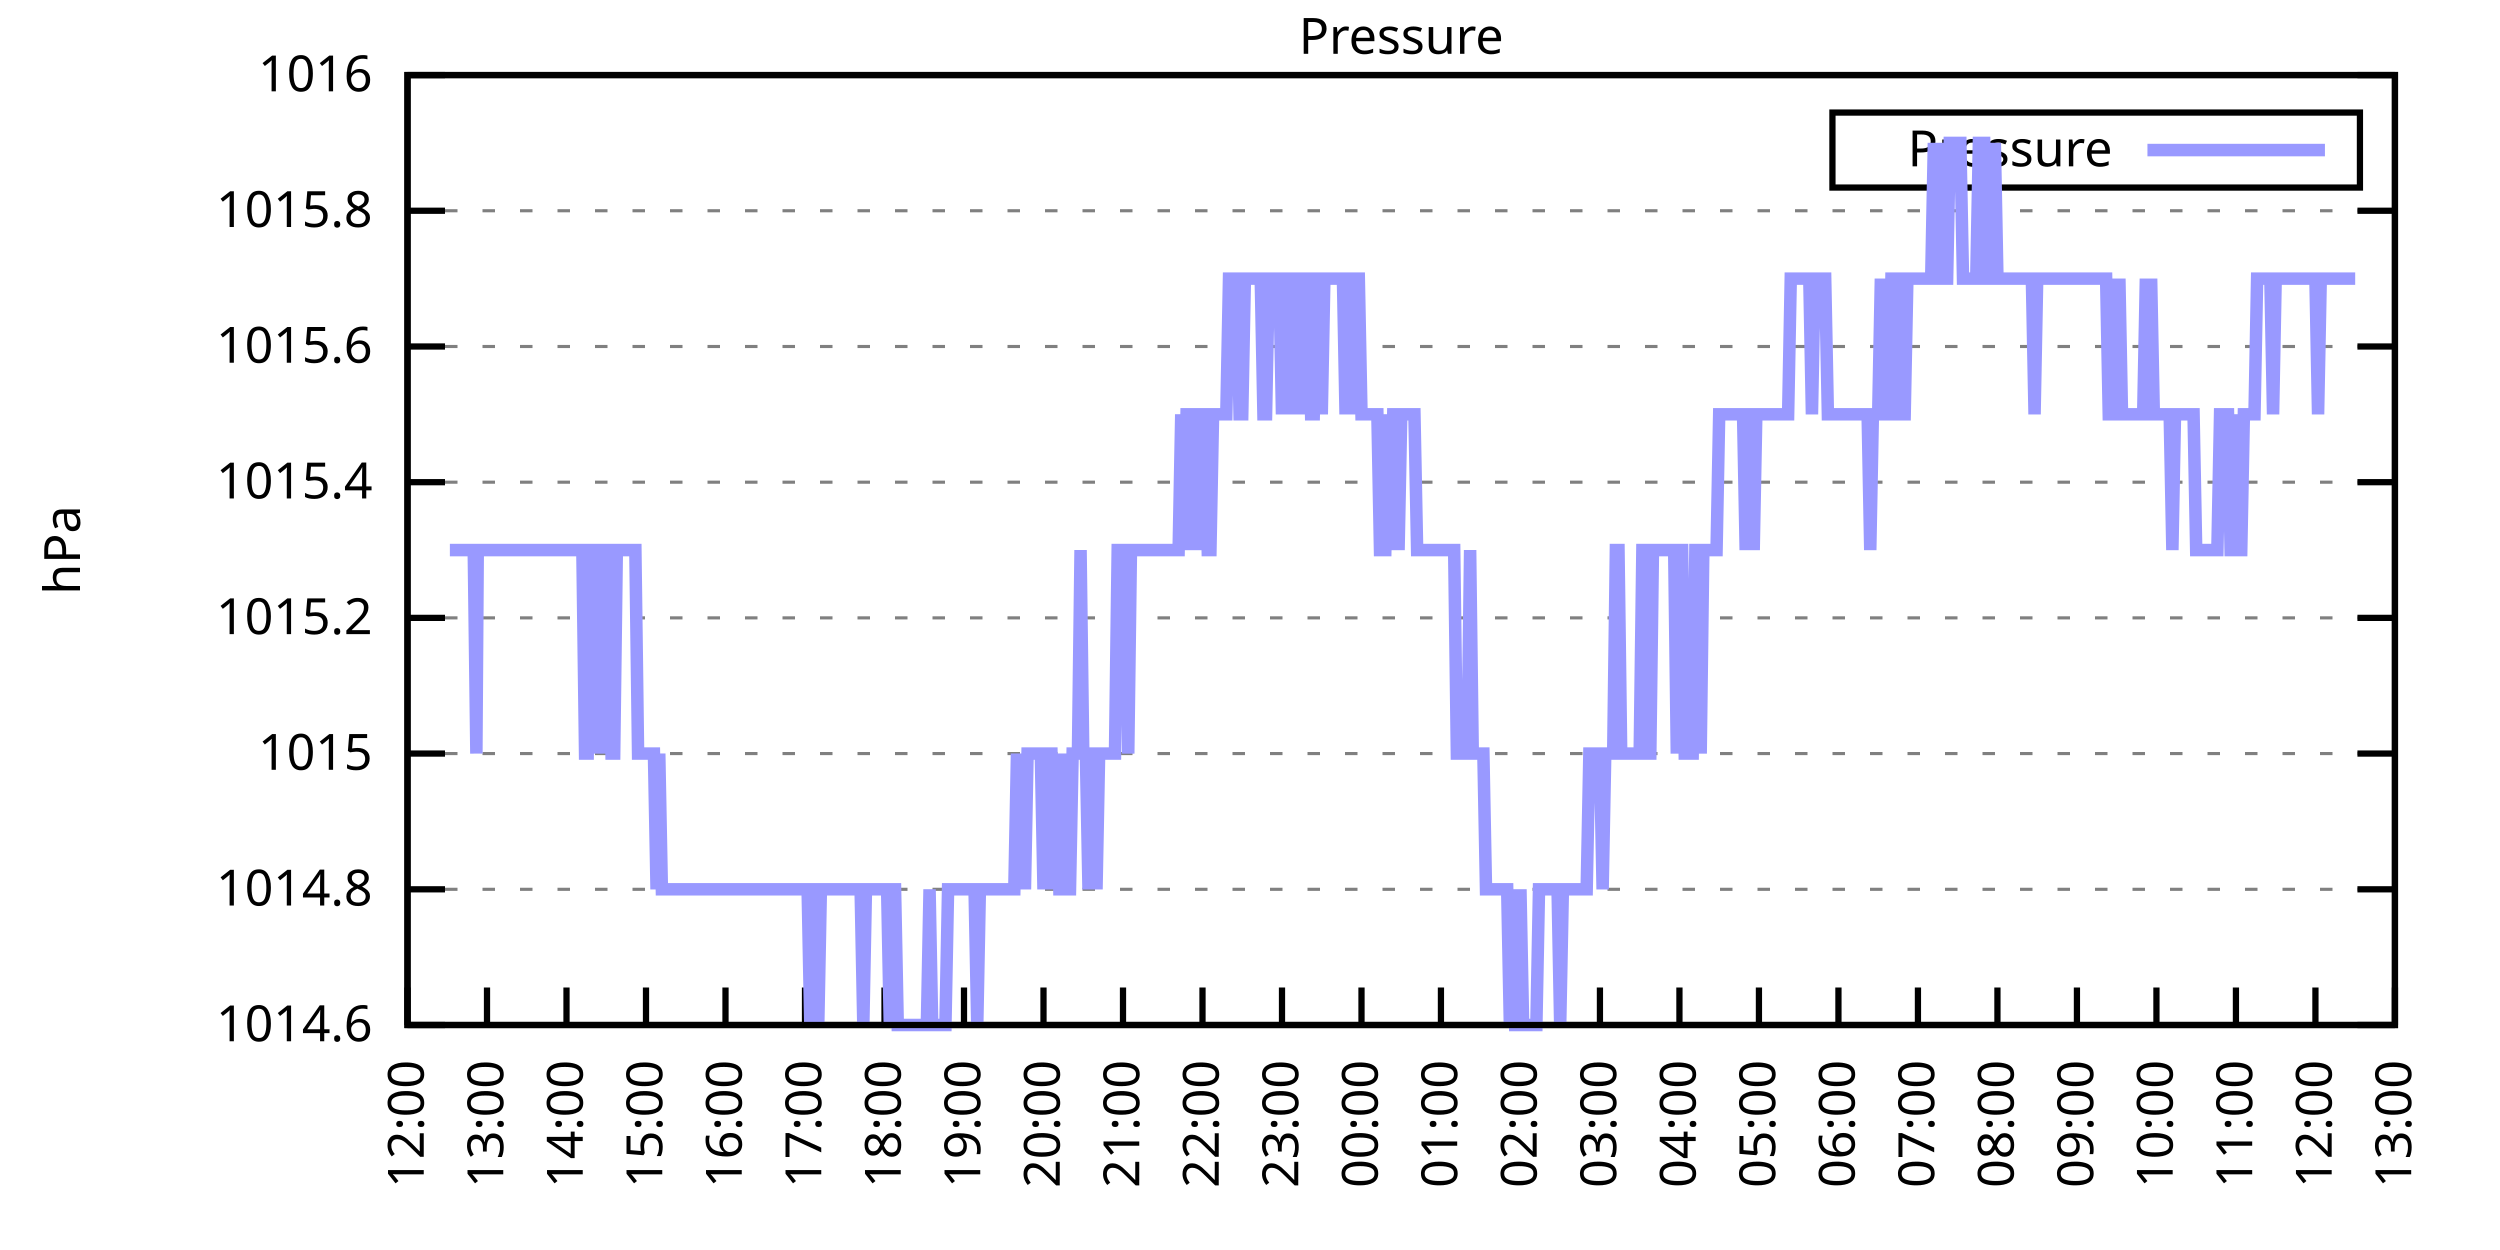
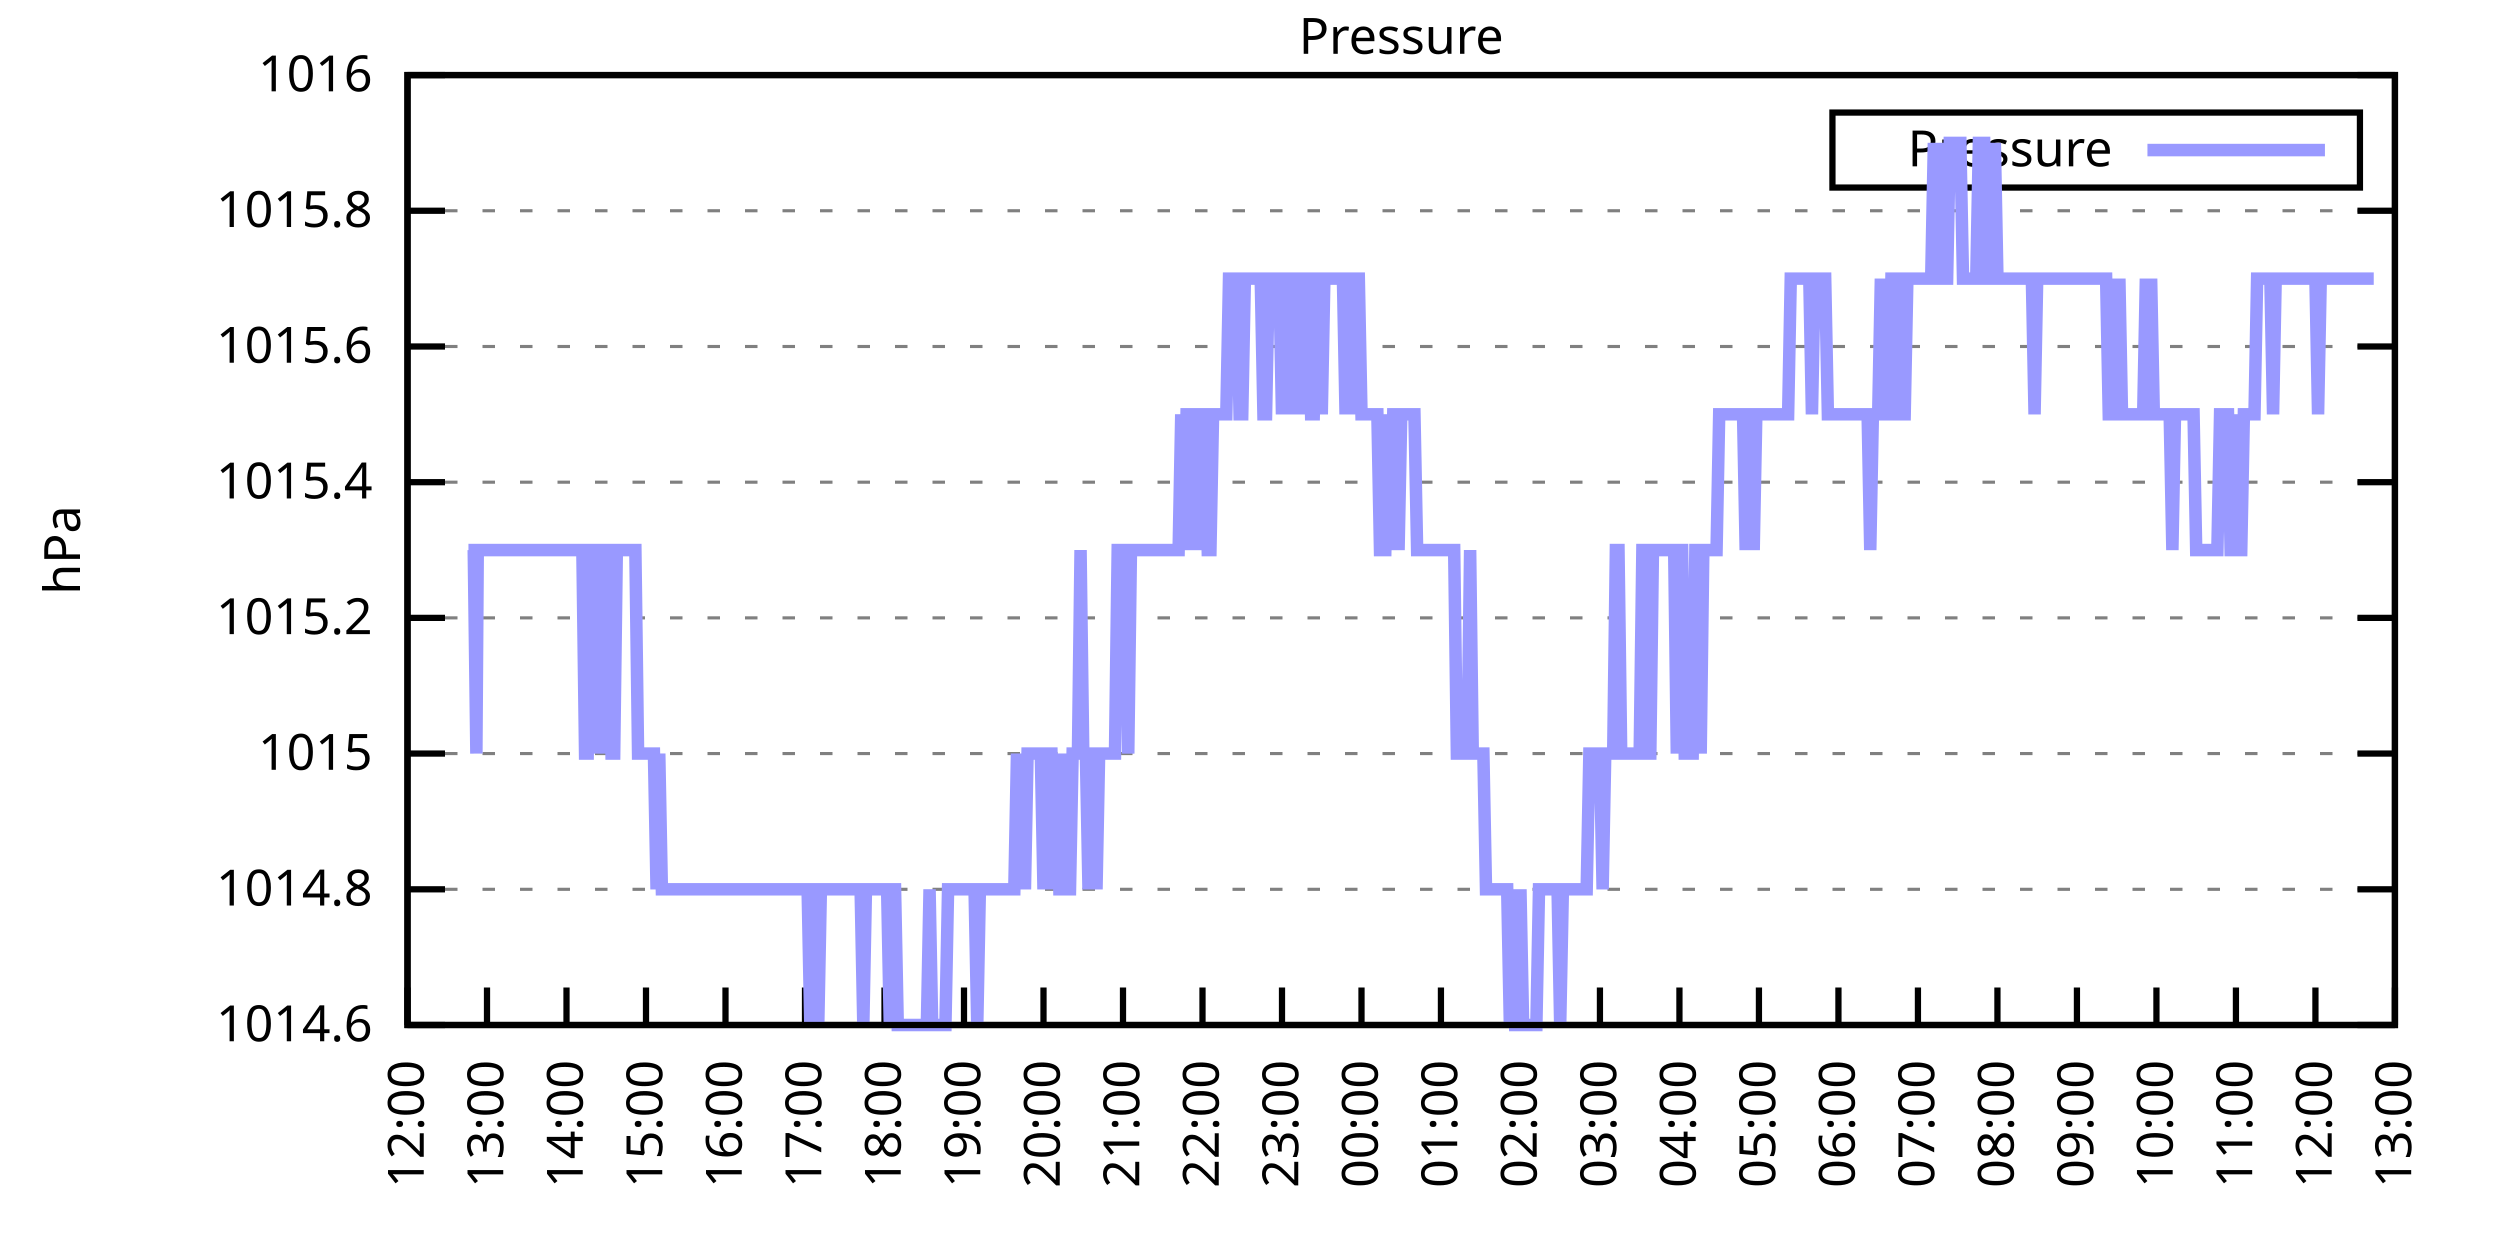
<svg xmlns="http://www.w3.org/2000/svg" xmlns:xlink="http://www.w3.org/1999/xlink" width="400" height="200" viewBox="0 0 400 200">
  <g id="gnuplot_canvas">
    <rect x="0" y="0" width="400" height="200" fill="none" />
    <defs>
      <circle id="gpDot" r="0.5" stroke-width="0.5" stroke="currentColor" />
      <path id="gpPt0" stroke-width="0.333" stroke="currentColor" d="M-1,0 h2 M0,-1 v2" />
      <path id="gpPt1" stroke-width="0.333" stroke="currentColor" d="M-1,-1 L1,1 M1,-1 L-1,1" />
      <path id="gpPt2" stroke-width="0.333" stroke="currentColor" d="M-1,0 L1,0 M0,-1 L0,1 M-1,-1 L1,1 M-1,1 L1,-1" />
      <rect id="gpPt3" stroke-width="0.333" stroke="currentColor" x="-1" y="-1" width="2" height="2" />
      <rect id="gpPt4" stroke-width="0.333" stroke="currentColor" fill="currentColor" x="-1" y="-1" width="2" height="2" />
      <circle id="gpPt5" stroke-width="0.333" stroke="currentColor" cx="0" cy="0" r="1" />
      <use xlink:href="#gpPt5" id="gpPt6" fill="currentColor" stroke="none" />
      <path id="gpPt7" stroke-width="0.333" stroke="currentColor" d="M0,-1.33 L-1.33,0.67 L1.33,0.67 z" />
      <use xlink:href="#gpPt7" id="gpPt8" fill="currentColor" stroke="none" />
      <use xlink:href="#gpPt7" id="gpPt9" stroke="currentColor" transform="rotate(180)" />
      <use xlink:href="#gpPt9" id="gpPt10" fill="currentColor" stroke="none" />
      <use xlink:href="#gpPt3" id="gpPt11" stroke="currentColor" transform="rotate(45)" />
      <use xlink:href="#gpPt11" id="gpPt12" fill="currentColor" stroke="none" />
      <path id="gpPt13" stroke-width="0.333" stroke="currentColor" d="M0,1.330 L1.265,0.411 L0.782,-1.067 L-0.782,-1.076 L-1.265,0.411 z" />
      <use xlink:href="#gpPt13" id="gpPt14" fill="currentColor" stroke="none" />
      <filter id="textbox" filterUnits="objectBoundingBox" x="0" y="0" height="1" width="1">
        <feFlood flood-color="white" flood-opacity="1" result="bgnd" />
        <feComposite in="SourceGraphic" in2="bgnd" operator="atop" />
      </filter>
      <filter id="greybox" filterUnits="objectBoundingBox" x="0" y="0" height="1" width="1">
        <feFlood flood-color="lightgrey" flood-opacity="1" result="grey" />
        <feComposite in="SourceGraphic" in2="grey" operator="atop" />
      </filter>
    </defs>
    <g fill="none" color="white" stroke="currentColor" stroke-width="1.00" stroke-linecap="butt" stroke-linejoin="miter">
</g>
    <g fill="none" color="black" stroke="currentColor" stroke-width="1.00" stroke-linecap="butt" stroke-linejoin="miter">
      <g stroke="none" shape-rendering="crispEdges">
        <polygon fill="rgb(255, 255, 255)" points="65.20,164.00 383.18,164.00 383.18,12.02 65.20,12.02 " />
      </g>
    </g>
    <g fill="none" color="black" stroke="currentColor" stroke-width="1.00" stroke-linecap="butt" stroke-linejoin="miter">
</g>
    <g fill="none" color="black" stroke="black" stroke-width="0.50" stroke-linecap="butt" stroke-linejoin="miter">
</g>
    <g fill="none" color="gray" stroke="currentColor" stroke-width="0.50" stroke-linecap="butt" stroke-linejoin="miter">
      <path stroke="gray" stroke-dasharray="2,4" class="gridline" d="M65.20,164.00 L383.19,164.00  " />
    </g>
    <g fill="none" color="gray" stroke="gray" stroke-width="1.00" stroke-linecap="butt" stroke-linejoin="miter">
</g>
    <g fill="none" color="black" stroke="currentColor" stroke-width="1.00" stroke-linecap="butt" stroke-linejoin="miter">
      <path stroke="black" d="M65.20,164.00 L71.20,164.00 M383.19,164.00 L377.19,164.00  " />
      <g transform="translate(59.60,166.60)" stroke="none" fill="black" font-family="Sans" font-size="8.00" text-anchor="end">
        <text>
          <tspan font-family="Sans"> 1014.6</tspan>
        </text>
      </g>
    </g>
    <g fill="none" color="black" stroke="currentColor" stroke-width="1.00" stroke-linecap="butt" stroke-linejoin="miter">
</g>
    <g fill="none" color="black" stroke="black" stroke-width="0.50" stroke-linecap="butt" stroke-linejoin="miter">
</g>
    <g fill="none" color="gray" stroke="currentColor" stroke-width="0.50" stroke-linecap="butt" stroke-linejoin="miter">
      <path stroke="gray" stroke-dasharray="2,4" class="gridline" d="M65.20,142.29 L383.19,142.29  " />
    </g>
    <g fill="none" color="gray" stroke="gray" stroke-width="1.00" stroke-linecap="butt" stroke-linejoin="miter">
</g>
    <g fill="none" color="black" stroke="currentColor" stroke-width="1.00" stroke-linecap="butt" stroke-linejoin="miter">
      <path stroke="black" d="M65.20,142.29 L71.20,142.29 M383.19,142.29 L377.19,142.29  " />
      <g transform="translate(59.60,144.89)" stroke="none" fill="black" font-family="Sans" font-size="8.00" text-anchor="end">
        <text>
          <tspan font-family="Sans"> 1014.8</tspan>
        </text>
      </g>
    </g>
    <g fill="none" color="black" stroke="currentColor" stroke-width="1.00" stroke-linecap="butt" stroke-linejoin="miter">
</g>
    <g fill="none" color="black" stroke="black" stroke-width="0.50" stroke-linecap="butt" stroke-linejoin="miter">
</g>
    <g fill="none" color="gray" stroke="currentColor" stroke-width="0.50" stroke-linecap="butt" stroke-linejoin="miter">
      <path stroke="gray" stroke-dasharray="2,4" class="gridline" d="M65.20,120.57 L383.19,120.57  " />
    </g>
    <g fill="none" color="gray" stroke="gray" stroke-width="1.00" stroke-linecap="butt" stroke-linejoin="miter">
</g>
    <g fill="none" color="black" stroke="currentColor" stroke-width="1.00" stroke-linecap="butt" stroke-linejoin="miter">
      <path stroke="black" d="M65.20,120.57 L71.20,120.57 M383.19,120.57 L377.19,120.57  " />
      <g transform="translate(59.60,123.17)" stroke="none" fill="black" font-family="Sans" font-size="8.00" text-anchor="end">
        <text>
          <tspan font-family="Sans"> 1015</tspan>
        </text>
      </g>
    </g>
    <g fill="none" color="black" stroke="currentColor" stroke-width="1.00" stroke-linecap="butt" stroke-linejoin="miter">
</g>
    <g fill="none" color="black" stroke="black" stroke-width="0.50" stroke-linecap="butt" stroke-linejoin="miter">
</g>
    <g fill="none" color="gray" stroke="currentColor" stroke-width="0.50" stroke-linecap="butt" stroke-linejoin="miter">
      <path stroke="gray" stroke-dasharray="2,4" class="gridline" d="M65.20,98.86 L383.19,98.86  " />
    </g>
    <g fill="none" color="gray" stroke="gray" stroke-width="1.00" stroke-linecap="butt" stroke-linejoin="miter">
</g>
    <g fill="none" color="black" stroke="currentColor" stroke-width="1.00" stroke-linecap="butt" stroke-linejoin="miter">
      <path stroke="black" d="M65.20,98.86 L71.20,98.86 M383.19,98.86 L377.19,98.86  " />
      <g transform="translate(59.60,101.46)" stroke="none" fill="black" font-family="Sans" font-size="8.00" text-anchor="end">
        <text>
          <tspan font-family="Sans"> 1015.2</tspan>
        </text>
      </g>
    </g>
    <g fill="none" color="black" stroke="currentColor" stroke-width="1.00" stroke-linecap="butt" stroke-linejoin="miter">
</g>
    <g fill="none" color="black" stroke="black" stroke-width="0.50" stroke-linecap="butt" stroke-linejoin="miter">
</g>
    <g fill="none" color="gray" stroke="currentColor" stroke-width="0.50" stroke-linecap="butt" stroke-linejoin="miter">
      <path stroke="gray" stroke-dasharray="2,4" class="gridline" d="M65.20,77.15 L383.19,77.15  " />
    </g>
    <g fill="none" color="gray" stroke="gray" stroke-width="1.00" stroke-linecap="butt" stroke-linejoin="miter">
</g>
    <g fill="none" color="black" stroke="currentColor" stroke-width="1.00" stroke-linecap="butt" stroke-linejoin="miter">
      <path stroke="black" d="M65.20,77.15 L71.20,77.15 M383.19,77.15 L377.19,77.15  " />
      <g transform="translate(59.60,79.75)" stroke="none" fill="black" font-family="Sans" font-size="8.00" text-anchor="end">
        <text>
          <tspan font-family="Sans"> 1015.4</tspan>
        </text>
      </g>
    </g>
    <g fill="none" color="black" stroke="currentColor" stroke-width="1.00" stroke-linecap="butt" stroke-linejoin="miter">
</g>
    <g fill="none" color="black" stroke="black" stroke-width="0.50" stroke-linecap="butt" stroke-linejoin="miter">
</g>
    <g fill="none" color="gray" stroke="currentColor" stroke-width="0.50" stroke-linecap="butt" stroke-linejoin="miter">
      <path stroke="gray" stroke-dasharray="2,4" class="gridline" d="M65.20,55.44 L383.19,55.44  " />
    </g>
    <g fill="none" color="gray" stroke="gray" stroke-width="1.00" stroke-linecap="butt" stroke-linejoin="miter">
</g>
    <g fill="none" color="black" stroke="currentColor" stroke-width="1.00" stroke-linecap="butt" stroke-linejoin="miter">
      <path stroke="black" d="M65.20,55.44 L71.20,55.44 M383.19,55.44 L377.19,55.44  " />
      <g transform="translate(59.60,58.04)" stroke="none" fill="black" font-family="Sans" font-size="8.00" text-anchor="end">
        <text>
          <tspan font-family="Sans"> 1015.6</tspan>
        </text>
      </g>
    </g>
    <g fill="none" color="black" stroke="currentColor" stroke-width="1.00" stroke-linecap="butt" stroke-linejoin="miter">
</g>
    <g fill="none" color="black" stroke="black" stroke-width="0.50" stroke-linecap="butt" stroke-linejoin="miter">
</g>
    <g fill="none" color="gray" stroke="currentColor" stroke-width="0.50" stroke-linecap="butt" stroke-linejoin="miter">
      <path stroke="gray" stroke-dasharray="2,4" class="gridline" d="M65.20,33.72 L383.19,33.72  " />
    </g>
    <g fill="none" color="gray" stroke="gray" stroke-width="1.00" stroke-linecap="butt" stroke-linejoin="miter">
</g>
    <g fill="none" color="black" stroke="currentColor" stroke-width="1.00" stroke-linecap="butt" stroke-linejoin="miter">
      <path stroke="black" d="M65.20,33.72 L71.20,33.72 M383.19,33.72 L377.19,33.72  " />
      <g transform="translate(59.60,36.32)" stroke="none" fill="black" font-family="Sans" font-size="8.00" text-anchor="end">
        <text>
          <tspan font-family="Sans"> 1015.8</tspan>
        </text>
      </g>
    </g>
    <g fill="none" color="black" stroke="currentColor" stroke-width="1.00" stroke-linecap="butt" stroke-linejoin="miter">
</g>
    <g fill="none" color="black" stroke="black" stroke-width="0.50" stroke-linecap="butt" stroke-linejoin="miter">
</g>
    <g fill="none" color="gray" stroke="currentColor" stroke-width="0.50" stroke-linecap="butt" stroke-linejoin="miter">
      <path stroke="gray" stroke-dasharray="2,4" class="gridline" d="M65.20,12.01 L383.19,12.01  " />
    </g>
    <g fill="none" color="gray" stroke="gray" stroke-width="1.00" stroke-linecap="butt" stroke-linejoin="miter">
</g>
    <g fill="none" color="black" stroke="currentColor" stroke-width="1.00" stroke-linecap="butt" stroke-linejoin="miter">
      <path stroke="black" d="M65.20,12.01 L71.20,12.01 M383.19,12.01 L377.19,12.01  " />
      <g transform="translate(59.60,14.61)" stroke="none" fill="black" font-family="Sans" font-size="8.00" text-anchor="end">
        <text>
          <tspan font-family="Sans"> 1016</tspan>
        </text>
      </g>
    </g>
    <g fill="none" color="black" stroke="currentColor" stroke-width="1.00" stroke-linecap="butt" stroke-linejoin="miter">
      <path stroke="black" d="M65.20,164.00 L65.20,158.00  " />
      <g transform="translate(67.80,169.60) rotate(270.00)" stroke="none" fill="black" font-family="Sans" font-size="8.00" text-anchor="end">
        <text>
          <tspan font-family="Sans">12:00</tspan>
        </text>
      </g>
    </g>
    <g fill="none" color="black" stroke="currentColor" stroke-width="1.00" stroke-linecap="butt" stroke-linejoin="miter">
      <path stroke="black" d="M77.92,164.00 L77.92,158.00  " />
      <g transform="translate(80.52,169.60) rotate(270.00)" stroke="none" fill="black" font-family="Sans" font-size="8.00" text-anchor="end">
        <text>
          <tspan font-family="Sans">13:00</tspan>
        </text>
      </g>
    </g>
    <g fill="none" color="black" stroke="currentColor" stroke-width="1.00" stroke-linecap="butt" stroke-linejoin="miter">
      <path stroke="black" d="M90.64,164.00 L90.64,158.00  " />
      <g transform="translate(93.24,169.60) rotate(270.00)" stroke="none" fill="black" font-family="Sans" font-size="8.00" text-anchor="end">
        <text>
          <tspan font-family="Sans">14:00</tspan>
        </text>
      </g>
    </g>
    <g fill="none" color="black" stroke="currentColor" stroke-width="1.00" stroke-linecap="butt" stroke-linejoin="miter">
      <path stroke="black" d="M103.36,164.00 L103.36,158.00  " />
      <g transform="translate(105.96,169.60) rotate(270.00)" stroke="none" fill="black" font-family="Sans" font-size="8.00" text-anchor="end">
        <text>
          <tspan font-family="Sans">15:00</tspan>
        </text>
      </g>
    </g>
    <g fill="none" color="black" stroke="currentColor" stroke-width="1.00" stroke-linecap="butt" stroke-linejoin="miter">
      <path stroke="black" d="M116.08,164.00 L116.08,158.00  " />
      <g transform="translate(118.68,169.60) rotate(270.00)" stroke="none" fill="black" font-family="Sans" font-size="8.00" text-anchor="end">
        <text>
          <tspan font-family="Sans">16:00</tspan>
        </text>
      </g>
    </g>
    <g fill="none" color="black" stroke="currentColor" stroke-width="1.00" stroke-linecap="butt" stroke-linejoin="miter">
      <path stroke="black" d="M128.80,164.00 L128.80,158.00  " />
      <g transform="translate(131.40,169.60) rotate(270.00)" stroke="none" fill="black" font-family="Sans" font-size="8.00" text-anchor="end">
        <text>
          <tspan font-family="Sans">17:00</tspan>
        </text>
      </g>
    </g>
    <g fill="none" color="black" stroke="currentColor" stroke-width="1.00" stroke-linecap="butt" stroke-linejoin="miter">
      <path stroke="black" d="M141.52,164.00 L141.52,158.00  " />
      <g transform="translate(144.12,169.60) rotate(270.00)" stroke="none" fill="black" font-family="Sans" font-size="8.00" text-anchor="end">
        <text>
          <tspan font-family="Sans">18:00</tspan>
        </text>
      </g>
    </g>
    <g fill="none" color="black" stroke="currentColor" stroke-width="1.00" stroke-linecap="butt" stroke-linejoin="miter">
      <path stroke="black" d="M154.24,164.00 L154.24,158.00  " />
      <g transform="translate(156.84,169.60) rotate(270.00)" stroke="none" fill="black" font-family="Sans" font-size="8.00" text-anchor="end">
        <text>
          <tspan font-family="Sans">19:00</tspan>
        </text>
      </g>
    </g>
    <g fill="none" color="black" stroke="currentColor" stroke-width="1.00" stroke-linecap="butt" stroke-linejoin="miter">
      <path stroke="black" d="M166.96,164.00 L166.96,158.00  " />
      <g transform="translate(169.56,169.60) rotate(270.00)" stroke="none" fill="black" font-family="Sans" font-size="8.00" text-anchor="end">
        <text>
          <tspan font-family="Sans">20:00</tspan>
        </text>
      </g>
    </g>
    <g fill="none" color="black" stroke="currentColor" stroke-width="1.00" stroke-linecap="butt" stroke-linejoin="miter">
      <path stroke="black" d="M179.68,164.00 L179.68,158.00  " />
      <g transform="translate(182.28,169.60) rotate(270.00)" stroke="none" fill="black" font-family="Sans" font-size="8.00" text-anchor="end">
        <text>
          <tspan font-family="Sans">21:00</tspan>
        </text>
      </g>
    </g>
    <g fill="none" color="black" stroke="currentColor" stroke-width="1.00" stroke-linecap="butt" stroke-linejoin="miter">
      <path stroke="black" d="M192.40,164.00 L192.40,158.00  " />
      <g transform="translate(195.00,169.60) rotate(270.00)" stroke="none" fill="black" font-family="Sans" font-size="8.00" text-anchor="end">
        <text>
          <tspan font-family="Sans">22:00</tspan>
        </text>
      </g>
    </g>
    <g fill="none" color="black" stroke="currentColor" stroke-width="1.00" stroke-linecap="butt" stroke-linejoin="miter">
      <path stroke="black" d="M205.12,164.00 L205.12,158.00  " />
      <g transform="translate(207.72,169.60) rotate(270.00)" stroke="none" fill="black" font-family="Sans" font-size="8.00" text-anchor="end">
        <text>
          <tspan font-family="Sans">23:00</tspan>
        </text>
      </g>
    </g>
    <g fill="none" color="black" stroke="currentColor" stroke-width="1.00" stroke-linecap="butt" stroke-linejoin="miter">
      <path stroke="black" d="M217.84,164.00 L217.84,158.00  " />
      <g transform="translate(220.44,169.60) rotate(270.00)" stroke="none" fill="black" font-family="Sans" font-size="8.00" text-anchor="end">
        <text>
          <tspan font-family="Sans">00:00</tspan>
        </text>
      </g>
    </g>
    <g fill="none" color="black" stroke="currentColor" stroke-width="1.00" stroke-linecap="butt" stroke-linejoin="miter">
      <path stroke="black" d="M230.55,164.00 L230.55,158.00  " />
      <g transform="translate(233.15,169.60) rotate(270.00)" stroke="none" fill="black" font-family="Sans" font-size="8.00" text-anchor="end">
        <text>
          <tspan font-family="Sans">01:00</tspan>
        </text>
      </g>
    </g>
    <g fill="none" color="black" stroke="currentColor" stroke-width="1.00" stroke-linecap="butt" stroke-linejoin="miter">
      <path stroke="black" d="M243.27,164.00 L243.27,158.00  " />
      <g transform="translate(245.87,169.60) rotate(270.00)" stroke="none" fill="black" font-family="Sans" font-size="8.00" text-anchor="end">
        <text>
          <tspan font-family="Sans">02:00</tspan>
        </text>
      </g>
    </g>
    <g fill="none" color="black" stroke="currentColor" stroke-width="1.00" stroke-linecap="butt" stroke-linejoin="miter">
      <path stroke="black" d="M255.99,164.00 L255.99,158.00  " />
      <g transform="translate(258.59,169.60) rotate(270.00)" stroke="none" fill="black" font-family="Sans" font-size="8.00" text-anchor="end">
        <text>
          <tspan font-family="Sans">03:00</tspan>
        </text>
      </g>
    </g>
    <g fill="none" color="black" stroke="currentColor" stroke-width="1.00" stroke-linecap="butt" stroke-linejoin="miter">
      <path stroke="black" d="M268.71,164.00 L268.71,158.00  " />
      <g transform="translate(271.31,169.60) rotate(270.00)" stroke="none" fill="black" font-family="Sans" font-size="8.00" text-anchor="end">
        <text>
          <tspan font-family="Sans">04:00</tspan>
        </text>
      </g>
    </g>
    <g fill="none" color="black" stroke="currentColor" stroke-width="1.00" stroke-linecap="butt" stroke-linejoin="miter">
      <path stroke="black" d="M281.43,164.00 L281.43,158.00  " />
      <g transform="translate(284.03,169.60) rotate(270.00)" stroke="none" fill="black" font-family="Sans" font-size="8.00" text-anchor="end">
        <text>
          <tspan font-family="Sans">05:00</tspan>
        </text>
      </g>
    </g>
    <g fill="none" color="black" stroke="currentColor" stroke-width="1.00" stroke-linecap="butt" stroke-linejoin="miter">
      <path stroke="black" d="M294.15,164.00 L294.15,158.00  " />
      <g transform="translate(296.75,169.60) rotate(270.00)" stroke="none" fill="black" font-family="Sans" font-size="8.00" text-anchor="end">
        <text>
          <tspan font-family="Sans">06:00</tspan>
        </text>
      </g>
    </g>
    <g fill="none" color="black" stroke="currentColor" stroke-width="1.00" stroke-linecap="butt" stroke-linejoin="miter">
      <path stroke="black" d="M306.87,164.00 L306.87,158.00  " />
      <g transform="translate(309.47,169.60) rotate(270.00)" stroke="none" fill="black" font-family="Sans" font-size="8.00" text-anchor="end">
        <text>
          <tspan font-family="Sans">07:00</tspan>
        </text>
      </g>
    </g>
    <g fill="none" color="black" stroke="currentColor" stroke-width="1.00" stroke-linecap="butt" stroke-linejoin="miter">
      <path stroke="black" d="M319.59,164.00 L319.59,158.00  " />
      <g transform="translate(322.19,169.60) rotate(270.00)" stroke="none" fill="black" font-family="Sans" font-size="8.00" text-anchor="end">
        <text>
          <tspan font-family="Sans">08:00</tspan>
        </text>
      </g>
    </g>
    <g fill="none" color="black" stroke="currentColor" stroke-width="1.00" stroke-linecap="butt" stroke-linejoin="miter">
      <path stroke="black" d="M332.31,164.00 L332.31,158.00  " />
      <g transform="translate(334.91,169.60) rotate(270.00)" stroke="none" fill="black" font-family="Sans" font-size="8.00" text-anchor="end">
        <text>
          <tspan font-family="Sans">09:00</tspan>
        </text>
      </g>
    </g>
    <g fill="none" color="black" stroke="currentColor" stroke-width="1.00" stroke-linecap="butt" stroke-linejoin="miter">
      <path stroke="black" d="M345.03,164.00 L345.03,158.00  " />
      <g transform="translate(347.63,169.60) rotate(270.00)" stroke="none" fill="black" font-family="Sans" font-size="8.00" text-anchor="end">
        <text>
          <tspan font-family="Sans">10:00</tspan>
        </text>
      </g>
    </g>
    <g fill="none" color="black" stroke="currentColor" stroke-width="1.00" stroke-linecap="butt" stroke-linejoin="miter">
      <path stroke="black" d="M357.75,164.00 L357.75,158.00  " />
      <g transform="translate(360.35,169.60) rotate(270.00)" stroke="none" fill="black" font-family="Sans" font-size="8.00" text-anchor="end">
        <text>
          <tspan font-family="Sans">11:00</tspan>
        </text>
      </g>
    </g>
    <g fill="none" color="black" stroke="currentColor" stroke-width="1.00" stroke-linecap="butt" stroke-linejoin="miter">
      <path stroke="black" d="M370.47,164.00 L370.47,158.00  " />
      <g transform="translate(373.07,169.60) rotate(270.00)" stroke="none" fill="black" font-family="Sans" font-size="8.00" text-anchor="end">
        <text>
          <tspan font-family="Sans">12:00</tspan>
        </text>
      </g>
    </g>
    <g fill="none" color="black" stroke="currentColor" stroke-width="1.00" stroke-linecap="butt" stroke-linejoin="miter">
      <path stroke="black" d="M383.19,164.00 L383.19,158.00  " />
      <g transform="translate(385.79,169.60) rotate(270.00)" stroke="none" fill="black" font-family="Sans" font-size="8.00" text-anchor="end">
        <text>
          <tspan font-family="Sans">13:00</tspan>
        </text>
      </g>
    </g>
    <g fill="none" color="black" stroke="currentColor" stroke-width="1.00" stroke-linecap="butt" stroke-linejoin="miter">
</g>
    <g fill="none" color="black" stroke="currentColor" stroke-width="1.00" stroke-linecap="butt" stroke-linejoin="miter">
      <path stroke="black" d="M65.20,12.01 L65.20,164.00 L383.19,164.00 L383.19,12.01 L65.20,12.01 Z  " />
    </g>
    <g fill="none" color="black" stroke="currentColor" stroke-width="1.00" stroke-linecap="butt" stroke-linejoin="miter">
</g>
    <g fill="none" color="black" stroke="currentColor" stroke-width="1.00" stroke-linecap="butt" stroke-linejoin="miter">
      <path stroke="black" d="M293.19,30.01 L293.19,18.01 L377.59,18.01 L377.59,30.01 L293.19,30.01 Z  " />
    </g>
    <g id="Pressure_plot_1">
      <g fill="none" color="white" stroke="black" stroke-width="2.00" stroke-linecap="butt" stroke-linejoin="miter">
</g>
      <g fill="none" color="black" stroke="currentColor" stroke-width="2.00" stroke-linecap="butt" stroke-linejoin="miter">
        <g transform="translate(337.99,26.61)" stroke="none" fill="black" font-family="Sans" font-size="8.00" text-anchor="end">
          <text>
            <tspan font-family="Sans">Pressure</tspan>
          </text>
        </g>
      </g>
      <g fill="none" color="black" stroke="currentColor" stroke-width="2.00" stroke-linecap="butt" stroke-linejoin="miter">
-         <path stroke="rgb(153, 153, 255)" d="M343.59,24.01 L371.99,24.01 M71.98,88.01 L72.41,88.01 L72.83,88.01 L73.26,88.01 L73.68,88.01 L74.10,88.01   L74.53,88.01 L74.95,88.01 L75.38,88.01 L75.80,88.01 L76.22,120.57 L76.44,88.01 L77.07,88.01 L77.50,88.01   L77.92,88.01 L78.34,88.01 L78.77,88.01 L79.19,88.01 L79.62,88.01 L80.04,88.01 L80.46,88.01 L80.89,88.01   L81.31,88.01 L81.74,88.01 L82.16,88.01 L82.58,88.01 L83.01,88.01 L83.43,88.01 L83.86,88.01 L84.28,88.01   L84.70,88.01 L85.13,88.01 L85.55,88.01 L85.98,88.01 L86.40,88.01 L86.82,88.01 L87.25,88.01 L87.67,88.01   L88.10,88.01 L88.52,88.01 L88.94,88.01 L89.37,88.01 L89.79,88.01 L90.22,88.01 L90.64,88.01 L91.06,88.01   L91.49,88.01 L91.91,88.01 L92.34,88.01 L92.76,88.01 L93.18,88.01 L93.61,120.57 L94.03,120.57 L94.46,88.01   L94.88,88.01 L95.30,120.57 L95.73,88.01 L96.15,88.01 L96.58,120.57 L97.00,88.01 L97.42,88.01 L97.85,120.57   L98.27,120.57 L98.69,88.01 L99.12,88.01 L99.54,88.01 L99.97,88.01 L100.39,88.01 L100.81,88.01 L101.24,88.01   L101.66,88.01 L102.09,120.57 L102.51,120.57 L102.93,120.57 L103.36,120.57 L103.78,120.57 L104.21,120.57 L104.63,120.57   L105.05,142.29 L105.48,120.57 L105.90,142.29 L106.33,142.29 L106.75,142.29 L107.17,142.29 L107.60,142.29 L108.02,142.29   L108.45,142.29 L108.87,142.29 L109.29,142.29 L109.72,142.29 L110.14,142.29 L110.57,142.29 L110.99,142.29 L111.41,142.29   L111.84,142.29 L112.26,142.29 L112.69,142.29 L113.11,142.29 L113.53,142.29 L113.96,142.29 L114.38,142.29 L114.81,142.29   L115.23,142.29 L115.65,142.29 L116.08,142.29 L116.50,142.29 L116.93,142.29 L117.35,142.29 L117.77,142.29 L118.20,142.29   L118.62,142.29 L119.05,142.29 L119.47,142.29 L119.89,142.29 L120.32,142.29 L120.74,142.29 L121.17,142.29 L121.59,142.29   L122.01,142.29 L122.44,142.29 L122.86,142.29 L123.29,142.29 L123.71,142.29 L124.13,142.29 L124.56,142.29 L124.98,142.29   L125.41,142.29 L125.83,142.29 L126.25,142.29 L126.68,142.29 L127.10,142.29 L127.53,142.29 L127.95,142.29 L128.37,142.29   L128.80,142.29 L129.22,142.29 L129.65,164.00 L130.07,142.29 L130.49,142.29 L130.92,164.00 L131.34,142.29 L131.77,142.29   L132.19,142.29 L132.61,142.29 L133.04,142.29 L133.46,142.29 L133.89,142.29 L134.31,142.29 L134.73,142.29 L135.16,142.29   L135.58,142.29 L136.01,142.29 L136.43,142.29 L136.85,142.29 L137.28,142.29 L137.70,142.29 L138.13,164.00 L138.55,142.29   L138.97,142.29 L139.40,142.29 L139.82,142.29 L140.25,142.29 L140.67,142.29 L141.09,142.29 L141.52,142.29 L141.94,142.29   L142.37,164.00 L142.79,142.29 L143.21,142.29 L143.64,164.00 L144.06,164.00 L144.49,164.00 L144.91,164.00 L145.33,164.00   L145.76,164.00 L146.18,164.00 L146.61,164.00 L147.03,164.00 L147.45,164.00 L147.88,164.00 L148.30,164.00 L148.73,142.29   L149.15,164.00 L149.57,164.00 L150.00,164.00 L150.42,164.00 L150.85,164.00 L151.27,164.00 L151.69,142.29 L152.12,142.29   L152.54,142.29 L152.97,142.29 L153.39,142.29 L153.81,142.29 L154.24,142.29 L154.66,142.29 L155.09,142.29 L155.51,142.29   L155.93,142.29 L156.36,164.00 L156.78,142.29 L157.21,142.29 L157.63,142.29 L158.05,142.29 L158.48,142.29 L158.90,142.29   L159.33,142.29 L159.75,142.29 L160.17,142.29 L160.60,142.29 L161.02,142.29 L161.44,142.29 L161.87,142.29 L162.29,142.29   L162.72,120.57 L163.14,142.29 L163.56,120.57 L163.99,142.29 L164.41,120.57 L164.84,120.57 L165.26,120.57 L165.68,120.57   L166.11,120.57 L166.53,120.57 L166.96,142.29 L167.38,120.57 L167.80,120.57 L168.23,120.57 L168.65,142.29 L169.08,120.57   L169.50,142.29 L169.92,142.29 L170.35,120.57 L170.77,142.29 L171.20,142.29 L171.62,120.57 L172.04,120.57 L172.47,120.57   L172.89,88.01 L173.32,120.57 L173.74,120.57 L174.16,142.29 L174.59,120.57 L175.01,120.57 L175.44,142.29 L175.86,120.57   L176.28,120.57 L176.71,120.57 L177.13,120.57 L177.56,120.57 L177.98,120.57 L178.40,120.57 L178.83,88.01 L179.25,88.01   L179.68,88.01 L180.10,88.01 L180.52,120.57 L180.95,88.01 L181.37,88.01 L181.80,88.01 L182.22,88.01 L182.64,88.01   L183.07,88.01 L183.49,88.01 L183.92,88.01 L184.34,88.01 L184.76,88.01 L185.19,88.01 L185.61,88.01 L186.04,88.01   L186.46,88.01 L186.88,88.01 L187.31,88.01 L187.73,88.01 L188.16,88.01 L188.58,88.01 L189.00,66.29 L189.43,88.01   L189.85,66.29 L190.28,66.29 L190.70,88.01 L191.12,66.29 L191.55,66.29 L191.97,88.01 L192.40,66.29 L192.82,66.29   L193.24,88.01 L193.67,88.01 L194.09,66.29 L194.52,66.29 L194.94,66.29 L195.36,66.29 L195.79,66.29 L196.21,66.29   L196.64,44.58 L197.06,44.58 L197.48,44.58 L197.91,44.58 L198.33,66.29 L198.76,66.29 L199.18,44.58 L199.60,44.58   L200.03,44.58 L200.45,44.58 L200.88,44.58 L201.30,44.58 L201.72,44.58 L202.15,66.29 L202.57,66.29 L203.00,44.58   L203.42,44.58 L203.84,44.58 L204.27,44.58 L204.69,44.58 L205.12,66.29 L205.54,44.58 L205.96,66.29 L206.39,44.58   L206.81,44.58 L207.24,66.29 L207.66,44.58 L208.08,66.29 L208.51,44.58 L208.93,44.58 L209.36,44.58 L209.78,66.29   L210.20,66.29 L210.63,44.58 L211.05,44.58 L211.48,66.29 L211.90,44.58 L212.32,44.58 L212.75,44.58 L213.17,44.58   L213.60,44.58 L214.02,44.58 L214.44,44.58 L214.87,44.58 L215.29,66.29 L215.72,44.58 L216.14,44.58 L216.56,66.29   L216.99,44.58 L217.41,44.58 L217.84,66.29 L218.26,66.29 L218.68,66.29 L219.11,66.29 L219.53,66.29 L219.96,66.29   L220.38,66.29 L220.80,88.01 L221.23,88.01 L221.65,88.01 L222.08,66.29 L222.50,88.01 L222.92,66.29 L223.35,66.29   L223.77,88.01 L224.20,66.29 L224.62,66.29 L225.04,66.29 L225.47,66.29 L225.89,66.29 L226.31,66.29 L226.74,88.01   L227.16,88.01 L227.59,88.01 L228.01,88.01 L228.43,88.01 L228.86,88.01 L229.28,88.01 L229.71,88.01 L230.13,88.01   L230.55,88.01 L230.98,88.01 L231.40,88.01 L231.83,88.01 L232.25,88.01 L232.67,88.01 L233.10,120.57 L233.52,120.57   L233.95,120.57 L234.37,120.57 L234.79,120.57 L235.22,88.01 L235.64,120.57 L236.07,120.57 L236.49,120.57 L236.91,120.57   L237.34,120.57 L237.76,142.29 L238.19,142.29 L238.61,142.29 L239.03,142.29 L239.46,142.29 L239.88,142.29 L240.31,142.29   L240.73,142.29 L241.15,142.29 L241.58,164.00 L242.00,142.29 L242.43,164.00 L242.85,164.00 L243.27,142.29 L243.70,164.00   L244.12,164.00 L244.55,164.00 L244.97,164.00 L245.39,164.00 L245.82,164.00 L246.24,142.29 L246.67,142.29 L247.09,142.29   L247.51,142.29 L247.94,142.29 L248.36,142.29 L248.79,142.29 L249.21,142.29 L249.63,164.00 L250.06,142.29 L250.48,142.29   L250.91,142.29 L251.33,142.29 L251.75,142.29 L252.18,142.29 L252.60,142.29 L253.03,142.29 L253.45,142.29 L253.87,142.29   L254.30,120.57 L254.72,120.57 L255.15,120.57 L255.57,120.57 L255.99,120.57 L256.42,142.29 L256.84,120.57 L257.27,120.57   L257.69,120.57 L258.11,120.57 L258.54,88.01 L258.96,88.01 L259.39,120.57 L259.81,120.57 L260.23,120.57 L260.66,120.57   L261.08,120.57 L261.51,120.57 L261.93,120.57 L262.35,120.57 L262.78,88.01 L263.20,88.01 L263.63,120.57 L264.05,120.57   L264.47,88.01 L264.90,88.01 L265.32,88.01 L265.75,88.01 L266.17,88.01 L266.59,88.01 L267.02,88.01 L267.44,88.01   L267.87,88.01 L268.29,120.57 L268.71,88.01 L269.14,88.01 L269.56,120.57 L269.99,120.57 L270.41,120.57 L270.83,120.57   L271.26,88.01 L271.68,88.01 L272.11,120.57 L272.53,88.01 L272.95,88.01 L273.38,88.01 L273.80,88.01 L274.23,88.01   L274.65,88.01 L275.07,66.29 L275.50,66.29 L275.92,66.29 L276.35,66.29 L276.77,66.29 L277.19,66.29 L277.62,66.29   L278.04,66.29 L278.47,66.29 L278.89,66.29 L279.31,88.01 L279.74,66.29 L280.16,66.29 L280.59,88.01 L281.01,66.29   L281.43,66.29 L281.86,66.29 L282.28,66.29 L282.71,66.29 L283.13,66.29 L283.55,66.29 L283.98,66.29 L284.40,66.29   L284.83,66.29 L285.25,66.29 L285.67,66.29 L286.10,66.29 L286.52,44.58 L286.95,44.58 L287.37,44.58 L287.79,44.58   L288.22,44.58 L288.64,44.58 L289.06,44.58 L289.49,44.58 L289.91,66.29 L290.34,44.58 L290.76,44.58 L291.18,44.58   L291.61,44.58 L292.03,44.58 L292.46,66.29 L292.88,66.29 L293.30,66.29 L293.73,66.29 L294.15,66.29 L294.58,66.29   L295.00,66.29 L295.42,66.29 L295.85,66.29 L296.27,66.29 L296.70,66.29 L297.12,66.29 L297.54,66.29 L297.97,66.29   L298.39,66.29 L298.82,66.29 L299.24,88.01 L299.66,66.29 L300.09,66.29 L300.51,66.29 L300.94,44.58 L301.36,66.29   L301.78,66.29 L302.21,66.29 L302.63,44.58 L303.06,44.58 L303.48,44.58 L303.90,66.29 L304.33,66.29 L304.75,66.29   L305.18,44.58 L305.60,44.58 L306.02,44.58 L306.45,44.58 L306.87,44.58 L307.30,44.58 L307.72,44.58 L308.14,44.58   L308.57,44.58 L308.99,44.58 L309.42,22.87 L309.84,44.58 L310.26,44.58 L310.69,22.87 L311.11,44.58 L311.54,44.58   L311.96,22.87 L312.38,22.87 L312.81,22.87 L313.23,22.87 L313.66,22.87 L314.08,44.58 L314.50,44.58 L314.93,44.58   L315.35,44.58 L315.78,44.58 L316.20,44.58 L316.62,22.87 L317.05,22.87 L317.47,22.87 L317.90,44.58 L318.32,44.58   L318.74,44.58 L319.17,22.87 L319.59,44.58 L320.02,44.58 L320.44,44.58 L320.86,44.58 L321.29,44.58 L321.71,44.58   L322.14,44.58 L322.56,44.58 L322.98,44.58 L323.41,44.58 L323.83,44.58 L324.26,44.58 L324.68,44.58 L325.10,44.58   L325.53,66.29 L325.95,44.58 L326.38,44.58 L326.80,44.58 L327.22,44.58 L327.65,44.58 L328.07,44.58 L328.50,44.58   L328.92,44.58 L329.34,44.58 L329.77,44.58 L330.19,44.58 L330.62,44.58 L331.04,44.58 L331.46,44.58 L331.89,44.58   L332.31,44.58 L332.74,44.58 L333.16,44.58 L333.58,44.58 L334.01,44.58 L334.43,44.58 L334.86,44.58 L335.28,44.58   L335.70,44.58 L336.13,44.58 L336.55,44.58 L336.98,44.58 L337.40,66.29 L337.82,66.29 L338.25,44.58 L338.67,66.29   L339.10,44.58 L339.52,66.29 L339.94,66.29 L340.37,66.29 L340.79,66.29 L341.22,66.29 L341.64,66.29 L342.06,66.29   L342.49,66.29 L342.91,66.29 L343.34,44.58 L343.76,66.29 L344.18,44.58 L344.61,66.29 L345.03,66.29 L345.46,66.29   L345.88,66.29 L346.30,66.29 L346.73,66.29 L347.15,66.29 L347.58,88.01 L348.00,66.29 L348.42,66.29 L348.85,66.29   L349.27,66.29 L349.70,66.29 L350.12,66.29 L350.54,66.29 L350.97,66.29 L351.39,88.01 L351.81,88.01 L352.24,88.01   L352.66,88.01 L353.09,88.01 L353.51,88.01 L353.93,88.01 L354.36,88.01 L354.78,88.01 L355.21,66.29 L355.63,66.29   L356.05,66.29 L356.48,66.29 L356.90,88.01 L357.33,88.01 L357.75,66.29 L358.17,88.01 L358.60,88.01 L359.02,66.29   L359.45,66.29 L359.87,66.29 L360.29,66.29 L360.72,66.29 L361.14,44.58 L361.57,44.58 L361.99,44.58 L362.41,44.58   L362.84,44.58 L363.26,44.58 L363.69,66.29 L364.11,44.58 L364.53,44.58 L364.96,44.58 L365.38,44.58 L365.81,44.58   L366.23,44.58 L366.65,44.58 L367.08,44.58 L367.50,44.58 L367.93,44.58 L368.35,44.58 L368.77,44.58 L369.20,44.58   L369.62,44.58 L370.05,44.58 L370.47,44.58 L370.89,66.29 L371.32,44.58 L371.74,44.58 L372.17,44.58 L372.59,44.58   L373.01,44.58 L373.44,44.58 L373.86,44.58 L374.29,44.58 L374.71,44.58 L375.13,44.58 L375.56,44.58 L375.98,44.58   L376.41,44.58 L376.83,44.58  " />
+         <path stroke="rgb(153, 153, 255)" d="M343.59,24.01 L371.99,24.01 M74.95,88.01 L75.38,88.01 L75.80,88.01 L76.22,120.57 L76.44,88.01 L77.07,88.01   L77.50,88.01 L77.92,88.01 L78.34,88.01 L78.77,88.01 L79.19,88.01 L79.62,88.01 L80.04,88.01 L80.46,88.01   L80.89,88.01 L81.31,88.01 L81.74,88.01 L82.16,88.01 L82.58,88.01 L83.01,88.01 L83.43,88.01 L83.86,88.01   L84.28,88.01 L84.70,88.01 L85.13,88.01 L85.55,88.01 L85.98,88.01 L86.40,88.01 L86.82,88.01 L87.25,88.01   L87.67,88.01 L88.10,88.01 L88.52,88.01 L88.94,88.01 L89.37,88.01 L89.79,88.01 L90.22,88.01 L90.64,88.01   L91.06,88.01 L91.49,88.01 L91.91,88.01 L92.34,88.01 L92.76,88.01 L93.18,88.01 L93.61,120.57 L94.03,120.57   L94.46,88.01 L94.88,88.01 L95.30,120.57 L95.73,88.01 L96.15,88.01 L96.58,120.57 L97.00,88.01 L97.42,88.01   L97.85,120.57 L98.27,120.57 L98.69,88.01 L99.12,88.01 L99.54,88.01 L99.97,88.01 L100.39,88.01 L100.81,88.01   L101.24,88.01 L101.66,88.01 L102.09,120.57 L102.51,120.57 L102.93,120.57 L103.36,120.57 L103.78,120.57 L104.21,120.57   L104.63,120.57 L105.05,142.29 L105.48,120.57 L105.90,142.29 L106.33,142.29 L106.75,142.29 L107.17,142.29 L107.60,142.29   L108.02,142.29 L108.45,142.29 L108.87,142.29 L109.29,142.29 L109.72,142.29 L110.14,142.29 L110.57,142.29 L110.99,142.29   L111.41,142.29 L111.84,142.29 L112.26,142.29 L112.69,142.29 L113.11,142.29 L113.53,142.29 L113.96,142.29 L114.38,142.29   L114.81,142.29 L115.23,142.29 L115.65,142.29 L116.08,142.29 L116.50,142.29 L116.93,142.29 L117.35,142.29 L117.77,142.29   L118.20,142.29 L118.62,142.29 L119.05,142.29 L119.47,142.29 L119.89,142.29 L120.32,142.29 L120.74,142.29 L121.17,142.29   L121.59,142.29 L122.01,142.29 L122.44,142.29 L122.86,142.29 L123.29,142.29 L123.71,142.29 L124.13,142.29 L124.56,142.29   L124.98,142.29 L125.41,142.29 L125.83,142.29 L126.25,142.29 L126.68,142.29 L127.10,142.29 L127.53,142.29 L127.95,142.29   L128.37,142.29 L128.80,142.29 L129.22,142.29 L129.65,164.00 L130.07,142.29 L130.49,142.29 L130.92,164.00 L131.34,142.29   L131.77,142.29 L132.19,142.29 L132.61,142.29 L133.04,142.29 L133.46,142.29 L133.89,142.29 L134.31,142.29 L134.73,142.29   L135.16,142.29 L135.58,142.29 L136.01,142.29 L136.43,142.29 L136.85,142.29 L137.28,142.29 L137.70,142.29 L138.13,164.00   L138.55,142.29 L138.97,142.29 L139.40,142.29 L139.82,142.29 L140.25,142.29 L140.67,142.29 L141.09,142.29 L141.52,142.29   L141.94,142.29 L142.37,164.00 L142.79,142.29 L143.21,142.29 L143.64,164.00 L144.06,164.00 L144.49,164.00 L144.91,164.00   L145.33,164.00 L145.76,164.00 L146.18,164.00 L146.61,164.00 L147.03,164.00 L147.45,164.00 L147.88,164.00 L148.30,164.00   L148.73,142.29 L149.15,164.00 L149.57,164.00 L150.00,164.00 L150.42,164.00 L150.85,164.00 L151.27,164.00 L151.69,142.29   L152.12,142.29 L152.54,142.29 L152.97,142.29 L153.39,142.29 L153.81,142.29 L154.24,142.29 L154.66,142.29 L155.09,142.29   L155.51,142.29 L155.93,142.29 L156.36,164.00 L156.78,142.29 L157.21,142.29 L157.63,142.29 L158.05,142.29 L158.48,142.29   L158.90,142.29 L159.33,142.29 L159.75,142.29 L160.17,142.29 L160.60,142.29 L161.02,142.29 L161.44,142.29 L161.87,142.29   L162.29,142.29 L162.72,120.57 L163.14,142.29 L163.56,120.57 L163.99,142.29 L164.41,120.57 L164.84,120.57 L165.26,120.57   L165.68,120.57 L166.11,120.57 L166.53,120.57 L166.96,142.29 L167.38,120.57 L167.80,120.57 L168.23,120.57 L168.65,142.29   L169.08,120.57 L169.50,142.29 L169.92,142.29 L170.35,120.57 L170.77,142.29 L171.20,142.29 L171.62,120.57 L172.04,120.57   L172.47,120.57 L172.89,88.01 L173.32,120.57 L173.74,120.57 L174.16,142.29 L174.59,120.57 L175.01,120.57 L175.44,142.29   L175.86,120.57 L176.28,120.57 L176.71,120.57 L177.13,120.57 L177.56,120.57 L177.98,120.57 L178.40,120.57 L178.83,88.01   L179.25,88.01 L179.68,88.01 L180.10,88.01 L180.52,120.57 L180.95,88.01 L181.37,88.01 L181.80,88.01 L182.22,88.01   L182.64,88.01 L183.07,88.01 L183.49,88.01 L183.92,88.01 L184.34,88.01 L184.76,88.01 L185.19,88.01 L185.61,88.01   L186.04,88.01 L186.46,88.01 L186.88,88.01 L187.31,88.01 L187.73,88.01 L188.16,88.01 L188.58,88.01 L189.00,66.29   L189.43,88.01 L189.85,66.29 L190.28,66.29 L190.70,88.01 L191.12,66.29 L191.55,66.29 L191.97,88.01 L192.40,66.29   L192.82,66.29 L193.24,88.01 L193.67,88.01 L194.09,66.29 L194.52,66.29 L194.94,66.29 L195.36,66.29 L195.79,66.29   L196.21,66.29 L196.64,44.58 L197.06,44.58 L197.48,44.58 L197.91,44.58 L198.33,66.29 L198.76,66.29 L199.18,44.58   L199.60,44.58 L200.03,44.58 L200.45,44.58 L200.88,44.58 L201.30,44.58 L201.72,44.58 L202.15,66.29 L202.57,66.29   L203.00,44.58 L203.42,44.58 L203.84,44.58 L204.27,44.58 L204.69,44.58 L205.12,66.29 L205.54,44.58 L205.96,66.29   L206.39,44.58 L206.81,44.58 L207.24,66.29 L207.66,44.58 L208.08,66.29 L208.51,44.58 L208.93,44.58 L209.36,44.58   L209.78,66.29 L210.20,66.29 L210.63,44.58 L211.05,44.58 L211.48,66.29 L211.90,44.58 L212.32,44.58 L212.75,44.58   L213.17,44.58 L213.60,44.58 L214.02,44.58 L214.44,44.58 L214.87,44.58 L215.29,66.29 L215.72,44.58 L216.14,44.58   L216.56,66.29 L216.99,44.58 L217.41,44.58 L217.84,66.29 L218.26,66.29 L218.68,66.29 L219.11,66.29 L219.53,66.29   L219.96,66.29 L220.38,66.29 L220.80,88.01 L221.23,88.01 L221.65,88.01 L222.08,66.29 L222.50,88.01 L222.92,66.29   L223.35,66.29 L223.77,88.01 L224.20,66.29 L224.62,66.29 L225.04,66.29 L225.47,66.29 L225.89,66.29 L226.31,66.29   L226.74,88.01 L227.16,88.01 L227.59,88.01 L228.01,88.01 L228.43,88.01 L228.86,88.01 L229.28,88.01 L229.71,88.01   L230.13,88.01 L230.55,88.01 L230.98,88.01 L231.40,88.01 L231.83,88.01 L232.25,88.01 L232.67,88.01 L233.10,120.57   L233.52,120.57 L233.95,120.57 L234.37,120.57 L234.79,120.57 L235.22,88.01 L235.64,120.57 L236.07,120.57 L236.49,120.57   L236.91,120.57 L237.34,120.57 L237.76,142.29 L238.19,142.29 L238.61,142.29 L239.03,142.29 L239.46,142.29 L239.88,142.29   L240.31,142.29 L240.73,142.29 L241.15,142.29 L241.58,164.00 L242.00,142.29 L242.43,164.00 L242.85,164.00 L243.27,142.29   L243.70,164.00 L244.12,164.00 L244.55,164.00 L244.97,164.00 L245.39,164.00 L245.82,164.00 L246.24,142.29 L246.67,142.29   L247.09,142.29 L247.51,142.29 L247.94,142.29 L248.36,142.29 L248.79,142.29 L249.21,142.29 L249.63,164.00 L250.06,142.29   L250.48,142.29 L250.91,142.29 L251.33,142.29 L251.75,142.29 L252.18,142.29 L252.60,142.29 L253.03,142.29 L253.45,142.29   L253.87,142.29 L254.30,120.57 L254.72,120.57 L255.15,120.57 L255.57,120.57 L255.99,120.57 L256.42,142.29 L256.84,120.57   L257.27,120.57 L257.69,120.57 L258.11,120.57 L258.54,88.01 L258.96,88.01 L259.39,120.57 L259.81,120.57 L260.23,120.57   L260.66,120.57 L261.08,120.57 L261.51,120.57 L261.93,120.57 L262.35,120.57 L262.78,88.01 L263.20,88.01 L263.63,120.57   L264.05,120.57 L264.47,88.01 L264.90,88.01 L265.32,88.01 L265.75,88.01 L266.17,88.01 L266.59,88.01 L267.02,88.01   L267.44,88.01 L267.87,88.01 L268.29,120.57 L268.71,88.01 L269.14,88.01 L269.56,120.57 L269.99,120.57 L270.41,120.57   L270.83,120.57 L271.26,88.01 L271.68,88.01 L272.11,120.57 L272.53,88.01 L272.95,88.01 L273.38,88.01 L273.80,88.01   L274.23,88.01 L274.65,88.01 L275.07,66.29 L275.50,66.29 L275.92,66.29 L276.35,66.29 L276.77,66.29 L277.19,66.29   L277.62,66.29 L278.04,66.29 L278.47,66.29 L278.89,66.29 L279.31,88.01 L279.74,66.29 L280.16,66.29 L280.59,88.01   L281.01,66.29 L281.43,66.29 L281.86,66.29 L282.28,66.29 L282.71,66.29 L283.13,66.29 L283.55,66.29 L283.98,66.29   L284.40,66.29 L284.83,66.29 L285.25,66.29 L285.67,66.29 L286.10,66.29 L286.52,44.58 L286.95,44.58 L287.37,44.58   L287.79,44.58 L288.22,44.58 L288.64,44.58 L289.06,44.58 L289.49,44.58 L289.91,66.29 L290.34,44.58 L290.76,44.58   L291.18,44.58 L291.61,44.58 L292.03,44.58 L292.46,66.29 L292.88,66.29 L293.30,66.29 L293.73,66.29 L294.15,66.29   L294.58,66.29 L295.00,66.29 L295.42,66.29 L295.85,66.29 L296.27,66.29 L296.70,66.29 L297.12,66.29 L297.54,66.29   L297.97,66.29 L298.39,66.29 L298.82,66.29 L299.24,88.01 L299.66,66.29 L300.09,66.29 L300.51,66.29 L300.94,44.58   L301.36,66.29 L301.78,66.29 L302.21,66.29 L302.63,44.58 L303.06,44.58 L303.48,44.58 L303.90,66.29 L304.33,66.29   L304.75,66.29 L305.18,44.58 L305.60,44.58 L306.02,44.58 L306.45,44.58 L306.87,44.58 L307.30,44.58 L307.72,44.58   L308.14,44.58 L308.57,44.58 L308.99,44.58 L309.42,22.87 L309.84,44.58 L310.26,44.58 L310.69,22.87 L311.11,44.58   L311.54,44.58 L311.96,22.87 L312.38,22.87 L312.81,22.87 L313.23,22.87 L313.66,22.87 L314.08,44.58 L314.50,44.58   L314.93,44.58 L315.35,44.58 L315.78,44.58 L316.20,44.58 L316.62,22.87 L317.05,22.87 L317.47,22.87 L317.90,44.58   L318.32,44.58 L318.74,44.58 L319.17,22.87 L319.59,44.58 L320.02,44.58 L320.44,44.58 L320.86,44.58 L321.29,44.58   L321.71,44.58 L322.14,44.58 L322.56,44.58 L322.98,44.58 L323.41,44.58 L323.83,44.58 L324.26,44.58 L324.68,44.58   L325.10,44.58 L325.53,66.29 L325.95,44.58 L326.38,44.58 L326.80,44.58 L327.22,44.58 L327.65,44.58 L328.07,44.58   L328.50,44.58 L328.92,44.58 L329.34,44.58 L329.77,44.58 L330.19,44.58 L330.62,44.58 L331.04,44.58 L331.46,44.58   L331.89,44.58 L332.31,44.58 L332.74,44.58 L333.16,44.58 L333.58,44.58 L334.01,44.58 L334.43,44.58 L334.86,44.58   L335.28,44.58 L335.70,44.58 L336.13,44.58 L336.55,44.58 L336.98,44.58 L337.40,66.29 L337.82,66.29 L338.25,44.58   L338.67,66.29 L339.10,44.58 L339.52,66.29 L339.94,66.29 L340.37,66.29 L340.79,66.29 L341.22,66.29 L341.64,66.29   L342.06,66.29 L342.49,66.29 L342.91,66.29 L343.34,44.58 L343.76,66.29 L344.18,44.58 L344.61,66.29 L345.03,66.29   L345.46,66.29 L345.88,66.29 L346.30,66.29 L346.73,66.29 L347.15,66.29 L347.58,88.01 L348.00,66.29 L348.42,66.29   L348.85,66.29 L349.27,66.29 L349.70,66.29 L350.12,66.29 L350.54,66.29 L350.97,66.29 L351.39,88.01 L351.81,88.01   L352.24,88.01 L352.66,88.01 L353.09,88.01 L353.51,88.01 L353.93,88.01 L354.36,88.01 L354.78,88.01 L355.21,66.29   L355.63,66.29 L356.05,66.29 L356.48,66.29 L356.90,88.01 L357.33,88.01 L357.75,66.29 L358.17,88.01 L358.60,88.01   L359.02,66.29 L359.45,66.29 L359.87,66.29 L360.29,66.29 L360.72,66.29 L361.14,44.58 L361.57,44.58 L361.99,44.58   L362.41,44.58 L362.84,44.58 L363.26,44.58 L363.69,66.29 L364.11,44.58 L364.53,44.58 L364.96,44.58 L365.38,44.58   L365.81,44.58 L366.23,44.58 L366.65,44.58 L367.08,44.58 L367.50,44.58 L367.93,44.58 L368.35,44.58 L368.77,44.58   L369.20,44.58 L369.62,44.58 L370.05,44.58 L370.47,44.58 L370.89,66.29 L371.32,44.58 L371.74,44.58 L372.17,44.58   L372.59,44.58 L373.01,44.58 L373.44,44.58 L373.86,44.58 L374.29,44.58 L374.71,44.58 L375.13,44.58 L375.56,44.58   L375.98,44.58 L376.41,44.58 L376.83,44.58 L377.25,44.58 L377.68,44.58 L378.10,44.58 L378.53,44.58 L378.95,44.58   L379.37,44.58 L379.80,44.58  " />
      </g>
    </g>
    <g fill="none" color="black" stroke="currentColor" stroke-width="2.00" stroke-linecap="butt" stroke-linejoin="miter">
</g>
    <g fill="none" color="black" stroke="black" stroke-width="1.00" stroke-linecap="butt" stroke-linejoin="miter">
</g>
    <g fill="none" color="black" stroke="currentColor" stroke-width="1.00" stroke-linecap="butt" stroke-linejoin="miter">
      <path stroke="black" d="M65.20,12.01 L65.20,164.00 L383.19,164.00 L383.19,12.01 L65.20,12.01 Z  " />
      <g transform="translate(12.80,88.01) rotate(270.00)" stroke="none" fill="black" font-family="Sans" font-size="8.00" text-anchor="middle">
        <text>
          <tspan font-family="Sans">hPa</tspan>
        </text>
      </g>
    </g>
    <g fill="none" color="black" stroke="currentColor" stroke-width="1.00" stroke-linecap="butt" stroke-linejoin="miter">
</g>
    <g fill="none" color="black" stroke="currentColor" stroke-width="1.00" stroke-linecap="butt" stroke-linejoin="miter">
      <g transform="translate(224.19,8.61)" stroke="none" fill="black" font-family="Sans" font-size="8.00" text-anchor="middle">
        <text>
          <tspan font-family="Sans">Pressure</tspan>
        </text>
      </g>
    </g>
    <g fill="none" color="black" stroke="currentColor" stroke-width="1.00" stroke-linecap="butt" stroke-linejoin="miter">
</g>
  </g>
</svg>
